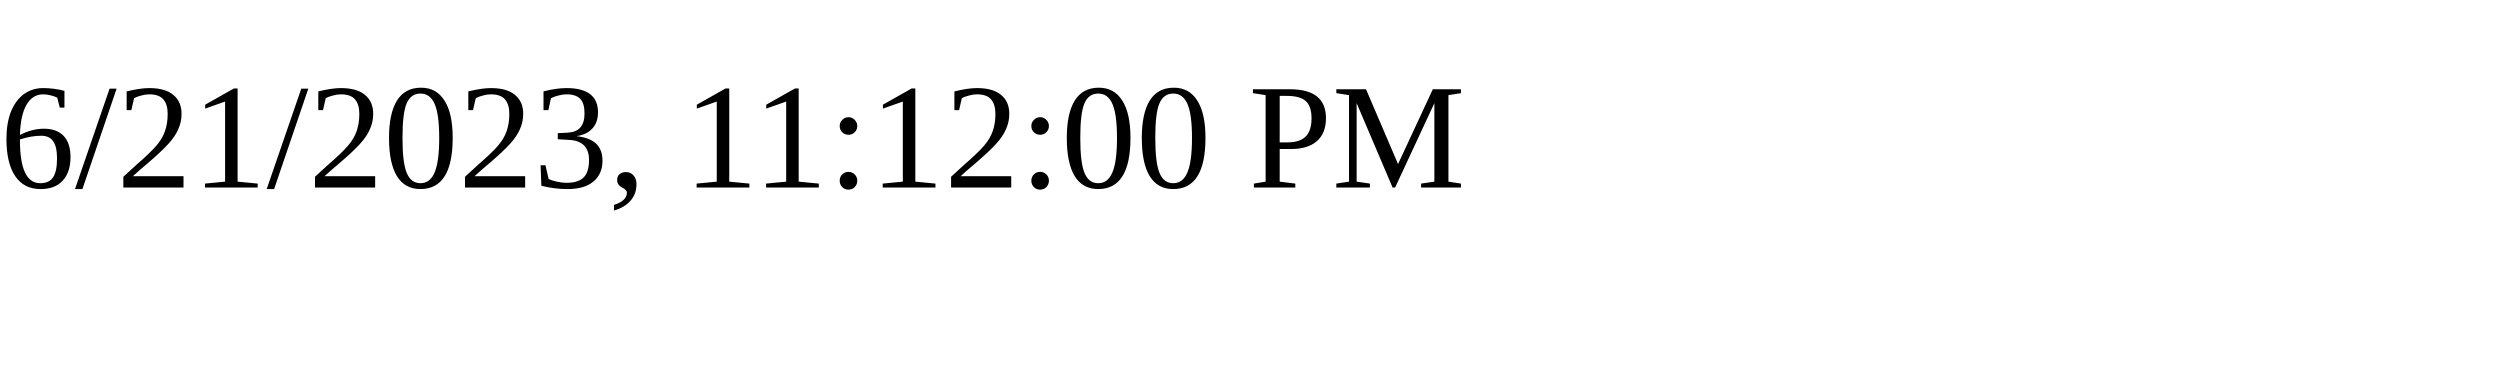
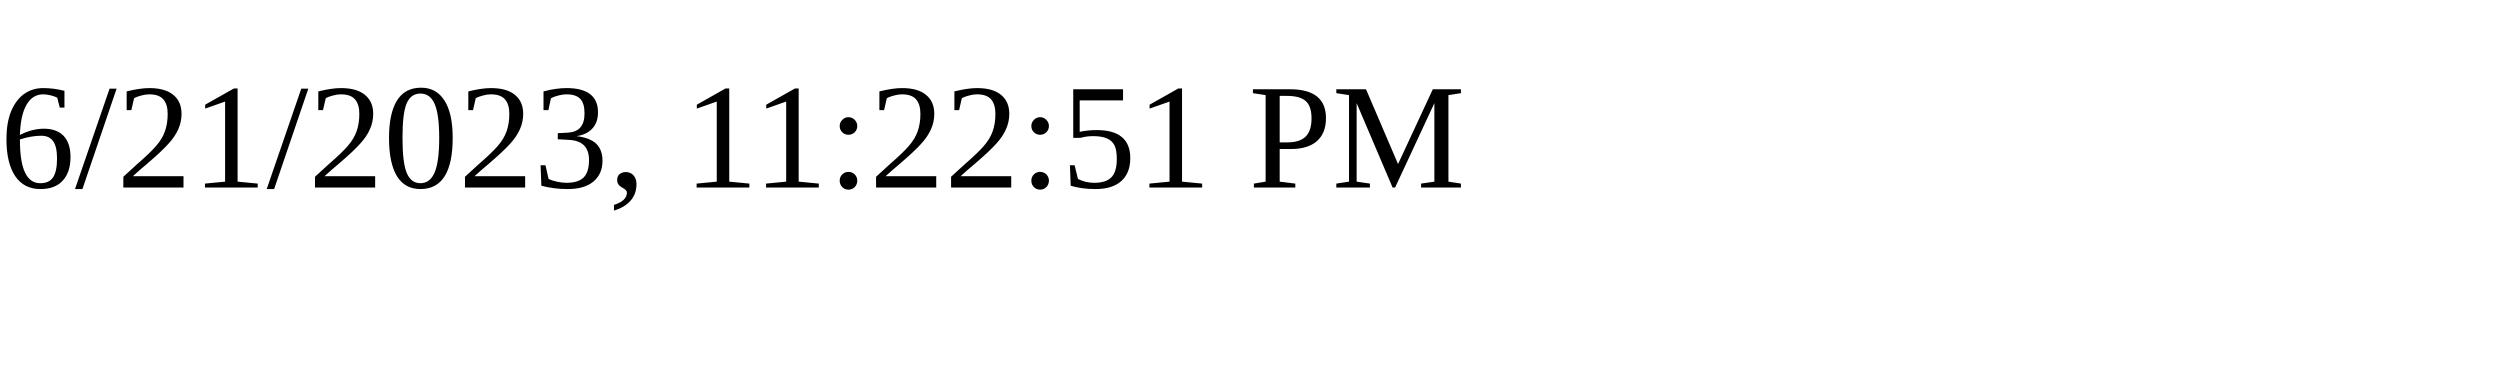
<svg xmlns="http://www.w3.org/2000/svg" height="30" width="200">
-   <text x="0" y="15">6/21/2023, 11:12:00 PM</text>
+   <text x="0" y="15">6/21/2023, 11:22:51 PM</text>
</svg>
